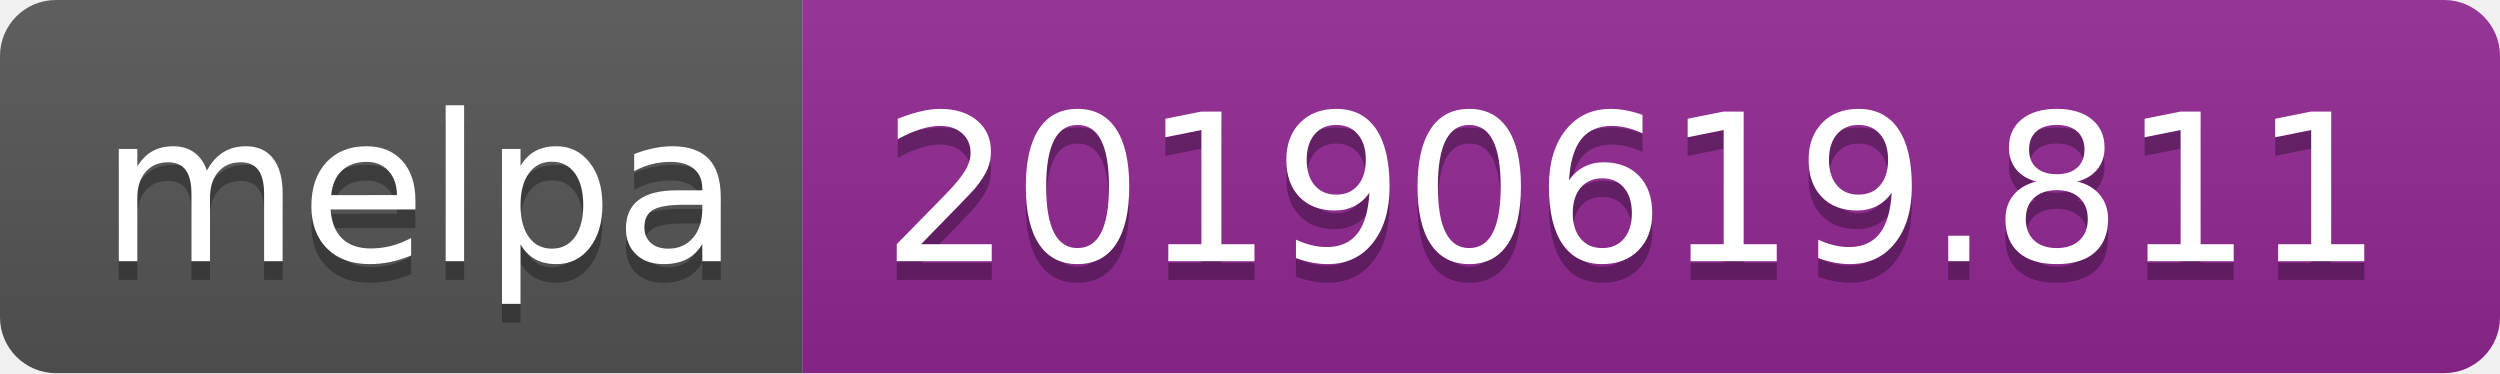
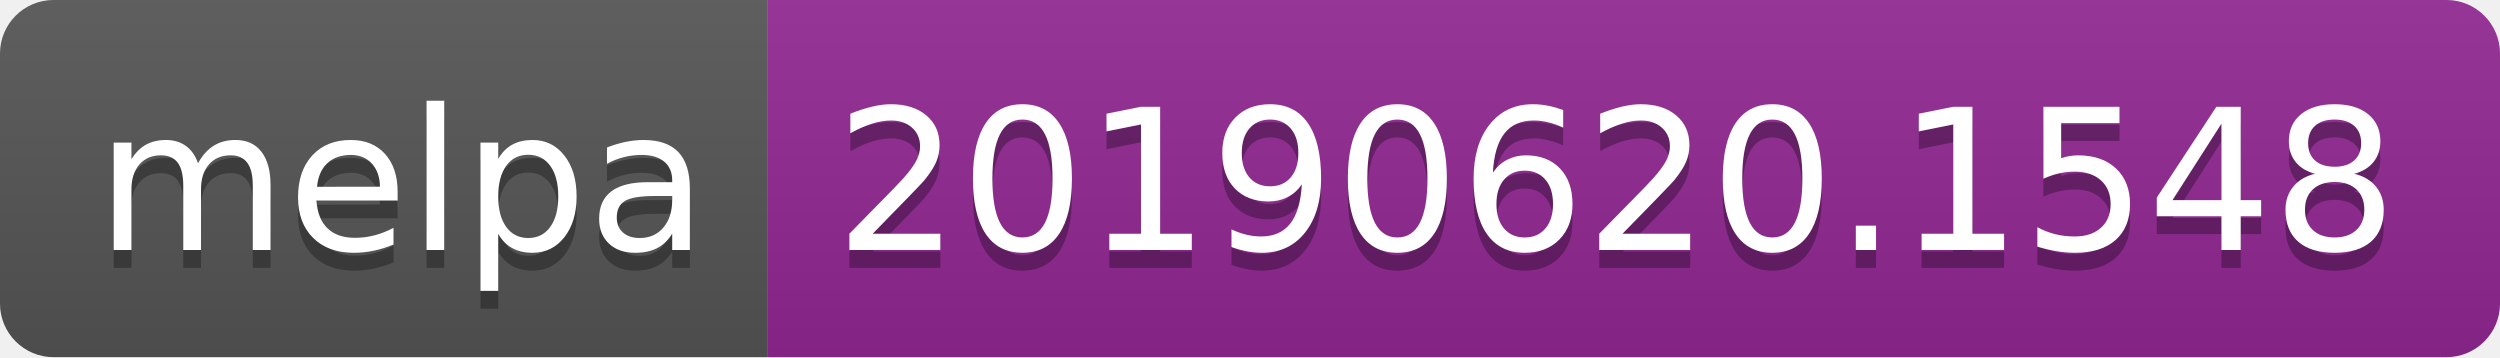
- <svg xmlns="http://www.w3.org/2000/svg" width="134" height="20">
+ <svg xmlns="http://www.w3.org/2000/svg" width="140" height="20">
  <linearGradient id="b" x2="0" y2="100%">
    <stop offset="0" stop-color="#bbb" stop-opacity=".1" />
    <stop offset="1" stop-opacity=".1" />
  </linearGradient>
  <clipPath id="a">
-     <rect width="134" height="20" rx="3" fill="#fff" />
+     <rect width="140" height="20" rx="3" fill="#fff" />
  </clipPath>
  <g clip-path="url(#a)">
    <path fill="#555" d="M0 0h43v20H0z" />
-     <path fill="#922793" d="M43 0h91v20H43z" />
-     <path fill="url(#b)" d="M0 0h134v20H0z" />
+     <path fill="#922793" d="M43 0h97v20H43z" />
+     <path fill="url(#b)" d="M0 0h140v20H0z" />
  </g>
  <g fill="#fff" text-anchor="middle" font-family="DejaVu Sans,Verdana,Geneva,sans-serif" font-size="110">
    <text x="225" y="150" fill="#010101" fill-opacity=".3" transform="scale(.1)" textLength="330">melpa</text>
    <text x="225" y="140" transform="scale(.1)" textLength="330">melpa</text>
-     <text x="875" y="150" fill="#010101" fill-opacity=".3" transform="scale(.1)" textLength="810">20190619.811</text>
-     <text x="875" y="140" transform="scale(.1)" textLength="810">20190619.811</text>
+     <text x="905" y="150" fill="#010101" fill-opacity=".3" transform="scale(.1)" textLength="870">20190620.1548</text>
+     <text x="905" y="140" transform="scale(.1)" textLength="870">20190620.1548</text>
  </g>
</svg>
